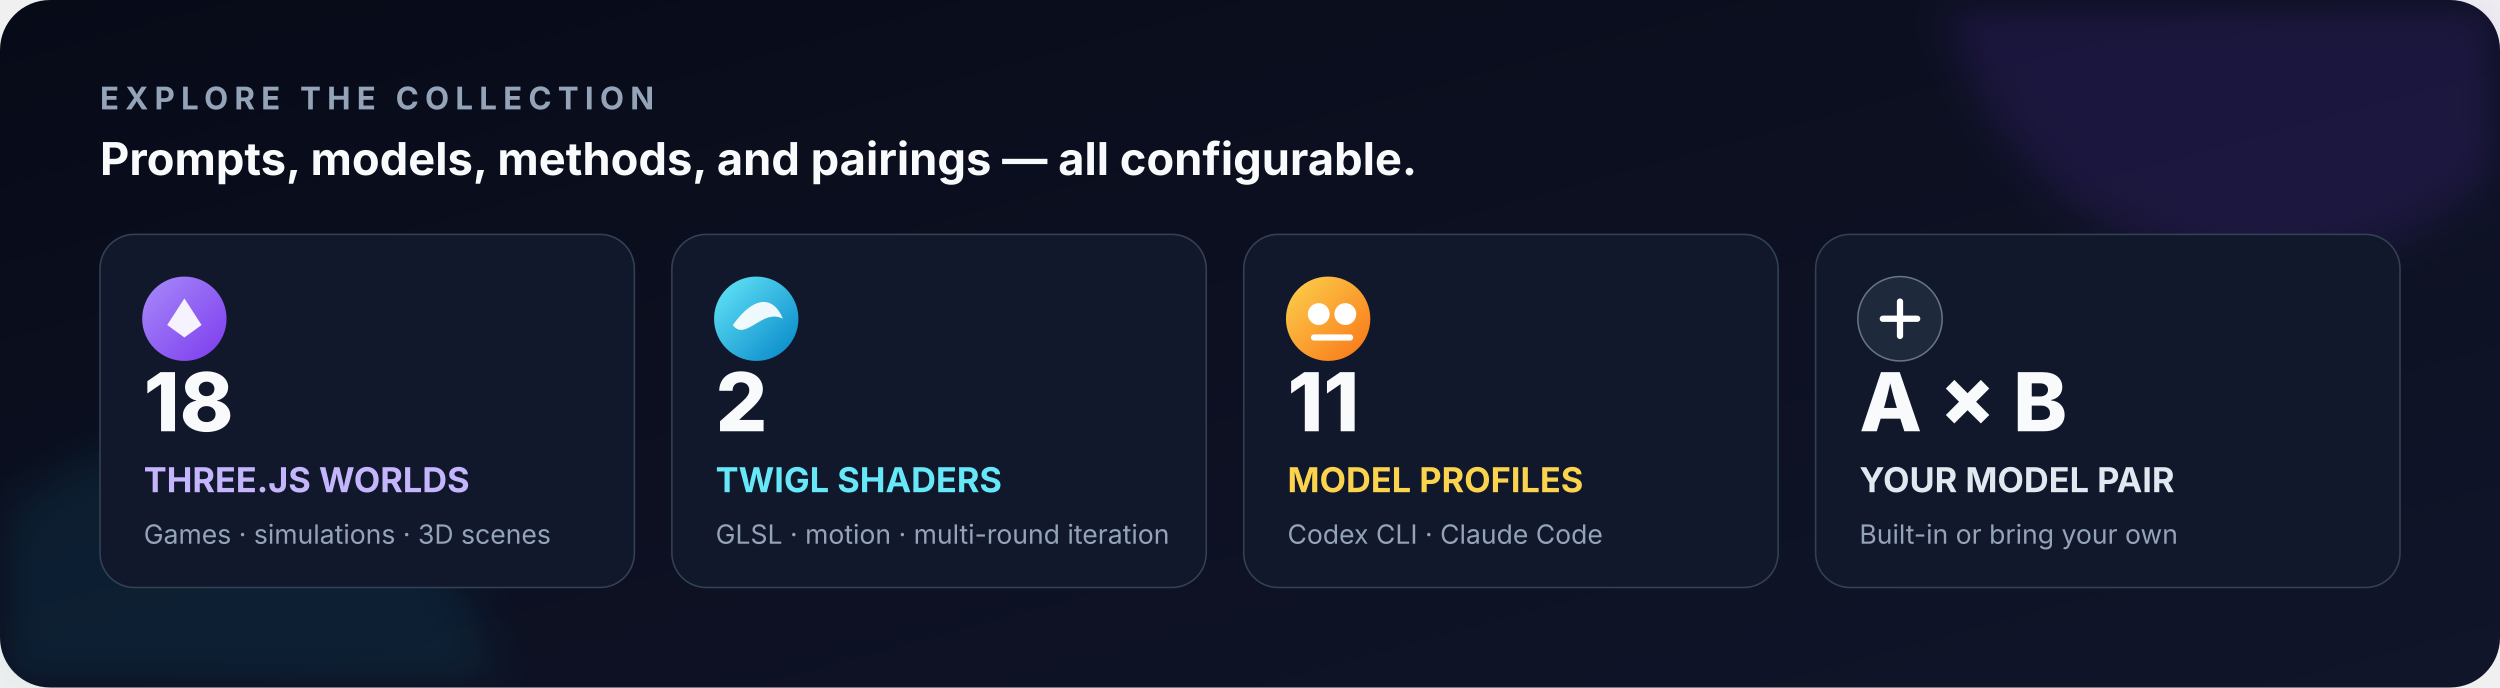
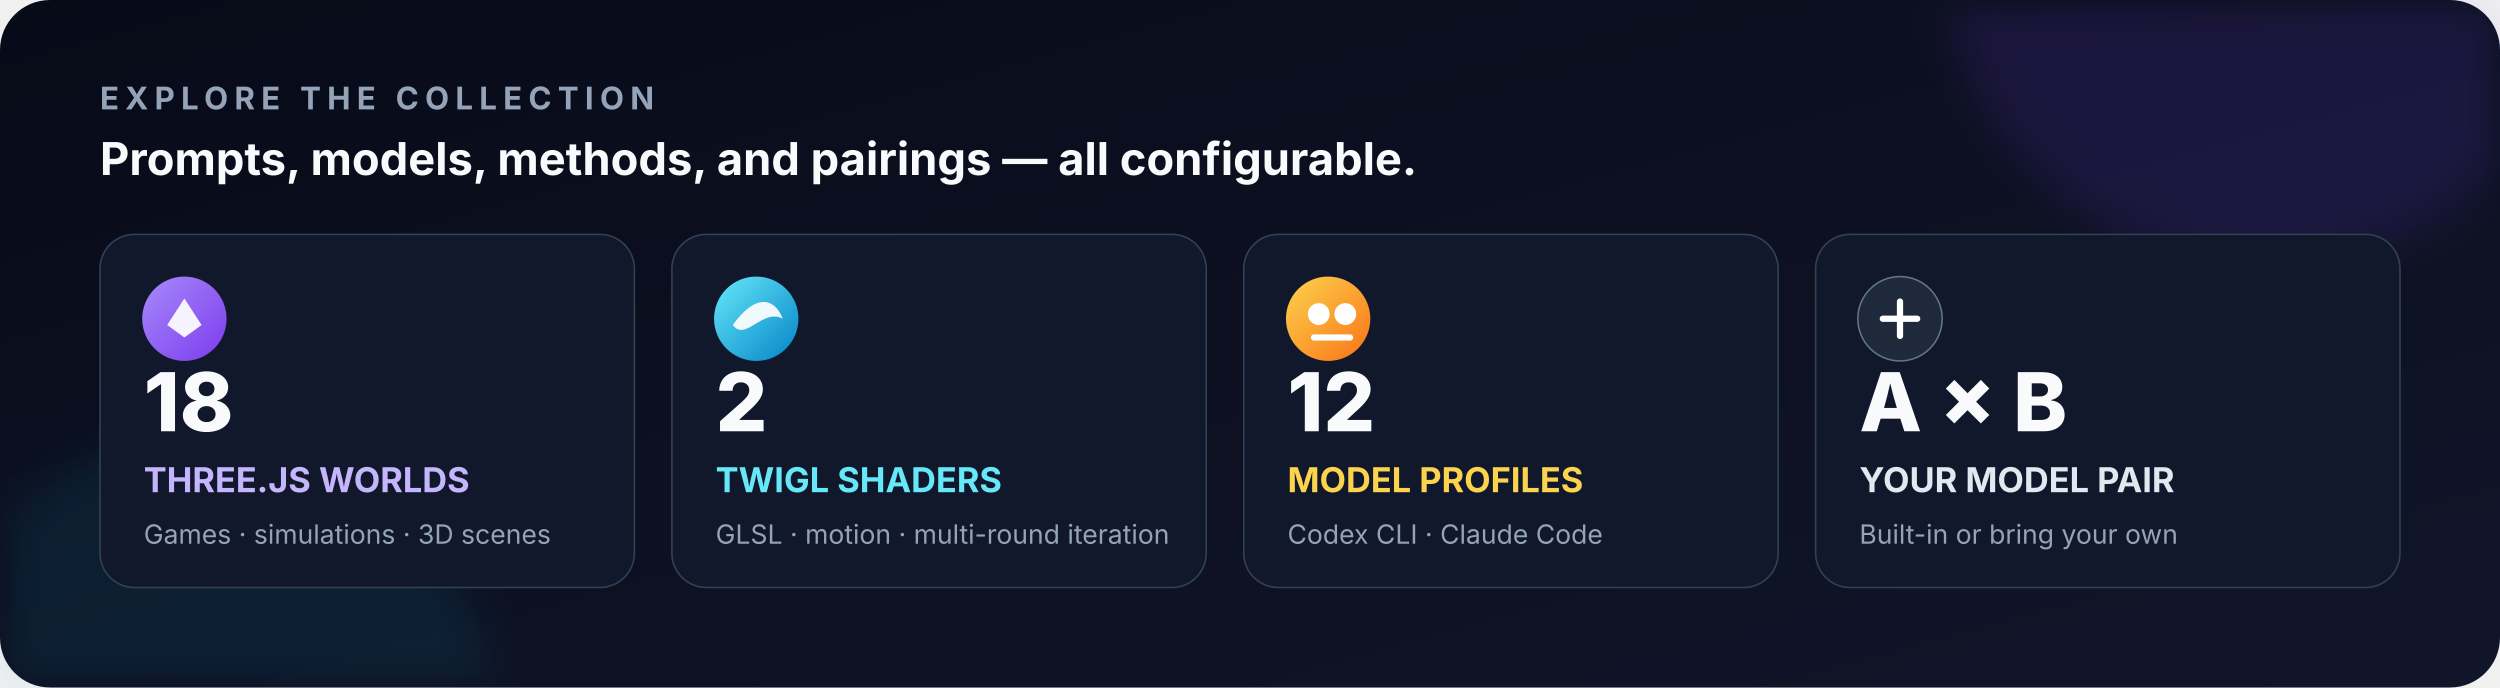
<svg xmlns="http://www.w3.org/2000/svg" width="1600" height="440" viewBox="0 0 1600 440" role="img" aria-labelledby="title desc">
  <defs>
    <linearGradient id="bg" x1="0" y1="0" x2="1" y2="1">
      <stop offset="0" stop-color="#070b18" />
      <stop offset="1" stop-color="#11152a" />
    </linearGradient>
    <linearGradient id="violet" x1="0" y1="0" x2="1" y2="1">
      <stop offset="0" stop-color="#a78bfa" />
      <stop offset="1" stop-color="#7c3aed" />
    </linearGradient>
    <linearGradient id="cyan" x1="0" y1="0" x2="1" y2="1">
      <stop offset="0" stop-color="#67e8f9" />
      <stop offset="1" stop-color="#0284c7" />
    </linearGradient>
    <linearGradient id="amber" x1="0" y1="0" x2="1" y2="1">
      <stop offset="0" stop-color="#fcd34d" />
      <stop offset="1" stop-color="#f97316" />
    </linearGradient>
    <filter id="glow" x="-30%" y="-30%" width="160%" height="160%">
      <feGaussianBlur stdDeviation="14" />
    </filter>
  </defs>
  <rect width="1600" height="440" rx="32" fill="url(#bg)" />
  <circle cx="1450" cy="-40" r="210" fill="#7c3aed" opacity=".14" filter="url(#glow)" />
  <circle cx="130" cy="470" r="190" fill="#0891b2" opacity=".12" filter="url(#glow)" />
  <text x="64" y="70" fill="#94a3b8" font-family="Inter,Segoe UI,Arial,sans-serif" font-size="20" font-weight="700" letter-spacing="4">EXPLORE THE COLLECTION</text>
  <text x="64" y="112" fill="#f8fafc" font-family="Inter,Segoe UI,Arial,sans-serif" font-size="29" font-weight="700">Prompts, models, methods, and pairings — all configurable.</text>
  <g transform="translate(64 150)">
    <rect width="342" height="226" rx="22" fill="#11182b" stroke="#334155" />
    <circle cx="54" cy="54" r="27" fill="url(#violet)" />
    <path d="M43 58l11-17 11 17-11 8z" fill="#fff" opacity=".92" />
    <text x="28" y="126" fill="#f8fafc" font-family="Inter,Segoe UI,Arial,sans-serif" font-size="52" font-weight="800">18</text>
    <text x="28" y="165" fill="#c4b5fd" font-family="Inter,Segoe UI,Arial,sans-serif" font-size="22" font-weight="700">THREE.JS WORLDS</text>
    <text x="28" y="198" fill="#94a3b8" font-family="Inter,Segoe UI,Arial,sans-serif" font-size="17">Games · simulations · 3D scenes</text>
  </g>
  <g transform="translate(430 150)">
    <rect width="342" height="226" rx="22" fill="#11182b" stroke="#334155" />
    <circle cx="54" cy="54" r="27" fill="url(#cyan)" />
    <path d="M39 58c15-21 27-17 32-4-13-7-24 15-32 4z" fill="#fff" opacity=".92" />
    <text x="28" y="126" fill="#f8fafc" font-family="Inter,Segoe UI,Arial,sans-serif" font-size="52" font-weight="800">2</text>
    <text x="28" y="165" fill="#67e8f9" font-family="Inter,Segoe UI,Arial,sans-serif" font-size="22" font-weight="700">TWIGL SHADERS</text>
    <text x="28" y="198" fill="#94a3b8" font-family="Inter,Segoe UI,Arial,sans-serif" font-size="17">GLSL · motion · multi-round iteration</text>
  </g>
  <g transform="translate(796 150)">
    <rect width="342" height="226" rx="22" fill="#11182b" stroke="#334155" />
    <circle cx="54" cy="54" r="27" fill="url(#amber)" />
    <circle cx="48" cy="51" r="7" fill="#fff" />
    <circle cx="65" cy="51" r="7" fill="#fff" />
    <path d="M45 66h23" stroke="#fff" stroke-width="4" stroke-linecap="round" />
-     <text x="28" y="126" fill="#f8fafc" font-family="Inter,Segoe UI,Arial,sans-serif" font-size="52" font-weight="800">11</text>
+     <text x="28" y="126" fill="#f8fafc" font-family="Inter,Segoe UI,Arial,sans-serif" font-size="52" font-weight="800">12</text>
    <text x="28" y="165" fill="#fcd34d" font-family="Inter,Segoe UI,Arial,sans-serif" font-size="22" font-weight="700">MODEL PROFILES</text>
    <text x="28" y="198" fill="#94a3b8" font-family="Inter,Segoe UI,Arial,sans-serif" font-size="17">Codex CLI · Claude Code</text>
  </g>
  <g transform="translate(1162 150)">
    <rect width="374" height="226" rx="22" fill="#11182b" stroke="#334155" />
    <circle cx="54" cy="54" r="27" fill="#1e293b" stroke="#64748b" />
    <path d="M43 54h22M54 43v22" stroke="#fff" stroke-width="4" stroke-linecap="round" />
    <text x="28" y="126" fill="#f8fafc" font-family="Inter,Segoe UI,Arial,sans-serif" font-size="52" font-weight="800">A × B</text>
    <text x="28" y="165" fill="#e2e8f0" font-family="Inter,Segoe UI,Arial,sans-serif" font-size="22" font-weight="700">YOUR MODEL PAIR</text>
    <text x="28" y="198" fill="#94a3b8" font-family="Inter,Segoe UI,Arial,sans-serif" font-size="17">Built-in or bring your own</text>
  </g>
</svg>
